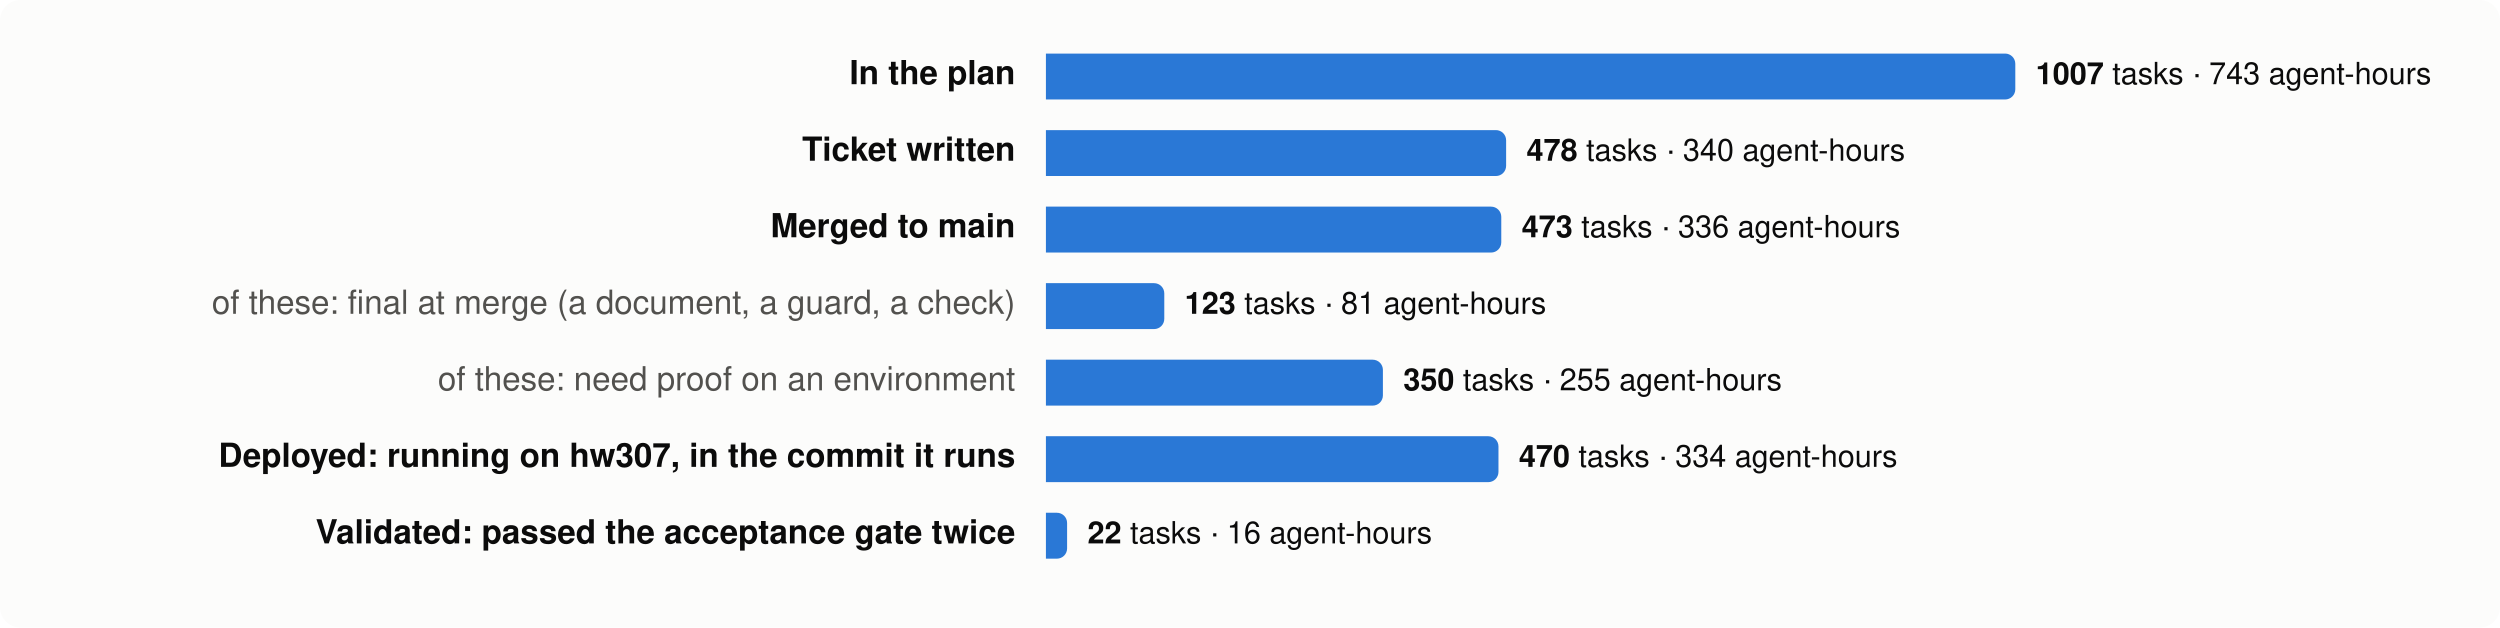
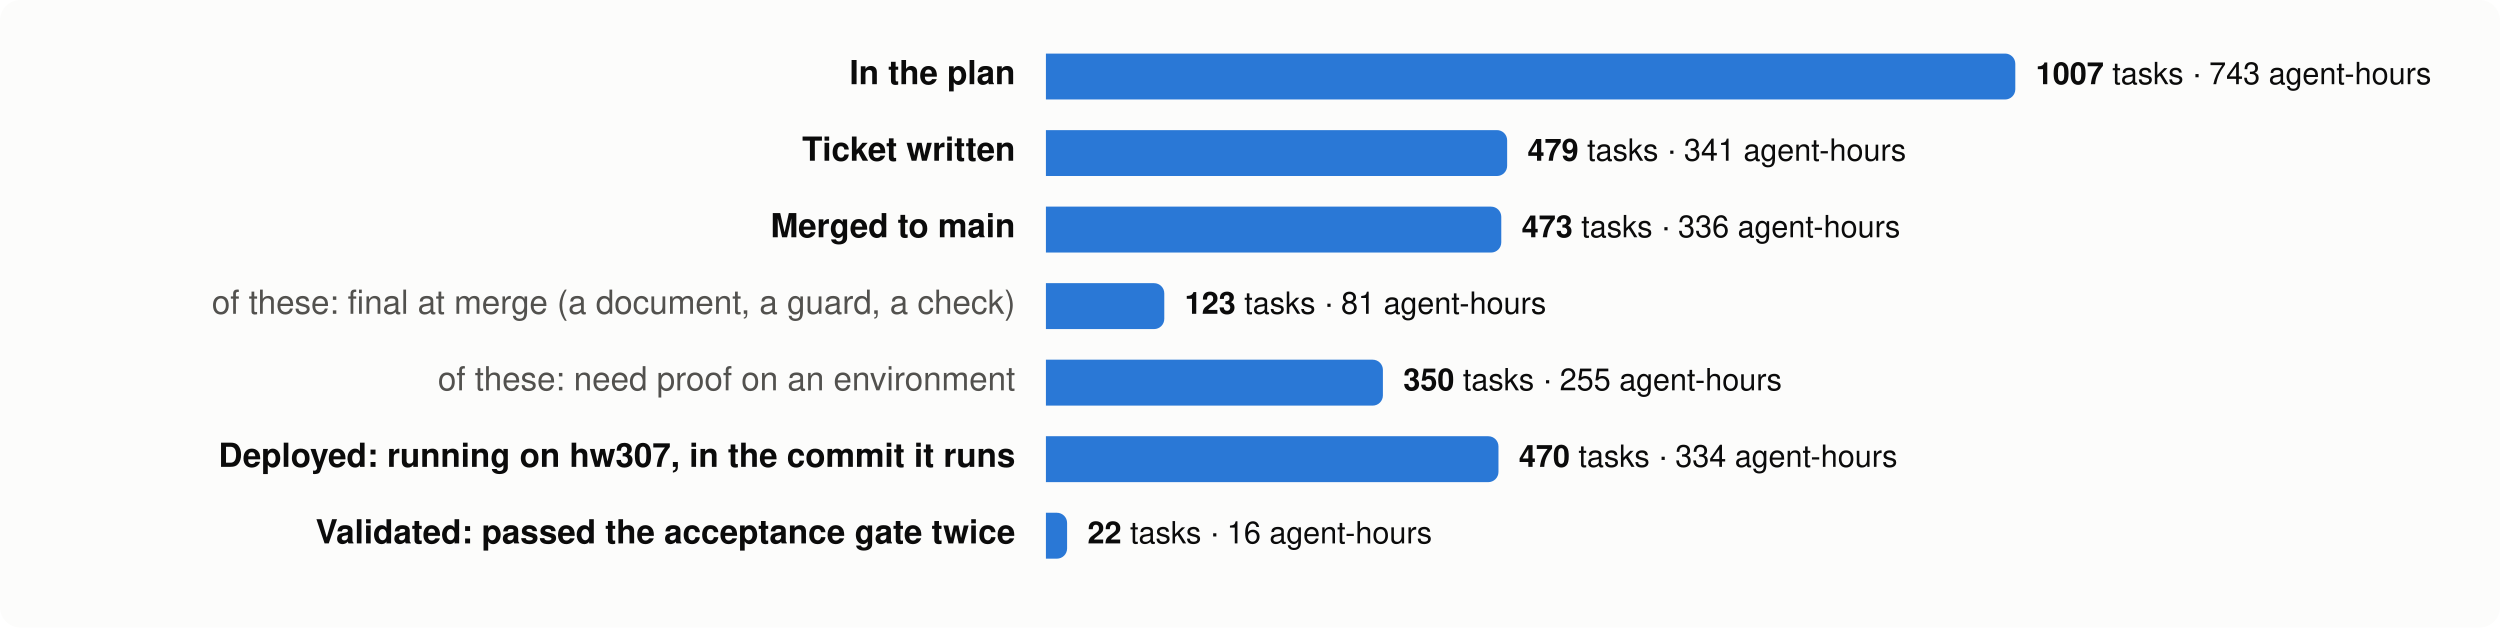
<svg xmlns="http://www.w3.org/2000/svg" viewBox="0 0 980 246" width="980" height="246" font-family="system-ui,-apple-system,Segoe UI,Helvetica,Arial,sans-serif" font-size="13">
  <rect width="980" height="246" rx="8" fill="#fcfcfb" />
  <text x="398" y="33" text-anchor="end" fill="#0b0b0b" font-weight="600">In the plan</text>
  <path d="M410,21 h376.0 a4,4 0 0 1 4,4 v10 a4,4 0 0 1 -4,4 h-376.0 z" fill="#2a78d6" />
  <text x="798.0" y="33" fill="#0b0b0b" font-size="12">
    <tspan font-weight="600">1007</tspan> tasks · 743 agent-hours</text>
  <text x="398" y="63" text-anchor="end" fill="#0b0b0b" font-weight="600">Ticket written</text>
-   <path d="M410,51 h176.4 a4,4 0 0 1 4,4 v10 a4,4 0 0 1 -4,4 h-176.4 z" fill="#2a78d6" />
-   <text x="598.4" y="63" fill="#0b0b0b" font-size="12">
-     <tspan font-weight="600">478</tspan> tasks · 340 agent-hours</text>
+   <path d="M410,51 h176.8 a4,4 0 0 1 4,4 v10 a4,4 0 0 1 -4,4 h-176.8 z" fill="#2a78d6" />
+   <text x="598.8" y="63" fill="#0b0b0b" font-size="12">
+     <tspan font-weight="600">479</tspan> tasks · 341 agent-hours</text>
  <text x="398" y="93" text-anchor="end" fill="#0b0b0b" font-weight="600">Merged to main</text>
  <path d="M410,81 h174.5 a4,4 0 0 1 4,4 v10 a4,4 0 0 1 -4,4 h-174.5 z" fill="#2a78d6" />
  <text x="596.5" y="93" fill="#0b0b0b" font-size="12">
    <tspan font-weight="600">473</tspan> tasks · 336 agent-hours</text>
  <text x="398" y="123" text-anchor="end" fill="#52514e" font-weight="400">of these: final at merge (a document, a guard, a check)</text>
  <path d="M410,111 h42.4 a4,4 0 0 1 4,4 v10 a4,4 0 0 1 -4,4 h-42.4 z" fill="#2a78d6" />
  <text x="464.4" y="123" fill="#0b0b0b" font-size="12">
    <tspan font-weight="600">123</tspan> tasks · 81 agent-hours</text>
  <text x="398" y="153" text-anchor="end" fill="#52514e" font-weight="400">of these: need proof on an environment</text>
  <path d="M410,141 h128.1 a4,4 0 0 1 4,4 v10 a4,4 0 0 1 -4,4 h-128.1 z" fill="#2a78d6" />
  <text x="550.1" y="153" fill="#0b0b0b" font-size="12">
    <tspan font-weight="600">350</tspan> tasks · 255 agent-hours</text>
  <text x="398" y="183" text-anchor="end" fill="#0b0b0b" font-weight="600">Deployed: running on hw307, in the commit it runs</text>
  <path d="M410,171 h173.4 a4,4 0 0 1 4,4 v10 a4,4 0 0 1 -4,4 h-173.4 z" fill="#2a78d6" />
  <text x="595.4" y="183" fill="#0b0b0b" font-size="12">
    <tspan font-weight="600">470</tspan> tasks · 334 agent-hours</text>
  <text x="398" y="213" text-anchor="end" fill="#0b0b0b" font-weight="600">Validated: passed the acceptance gate twice</text>
  <path d="M410,201 h4.3 a4,4 0 0 1 4,4 v10 a4,4 0 0 1 -4,4 h-4.3 z" fill="#2a78d6" />
  <text x="426.3" y="213" fill="#0b0b0b" font-size="12">
    <tspan font-weight="600">22</tspan> tasks · 16 agent-hours</text>
</svg>
